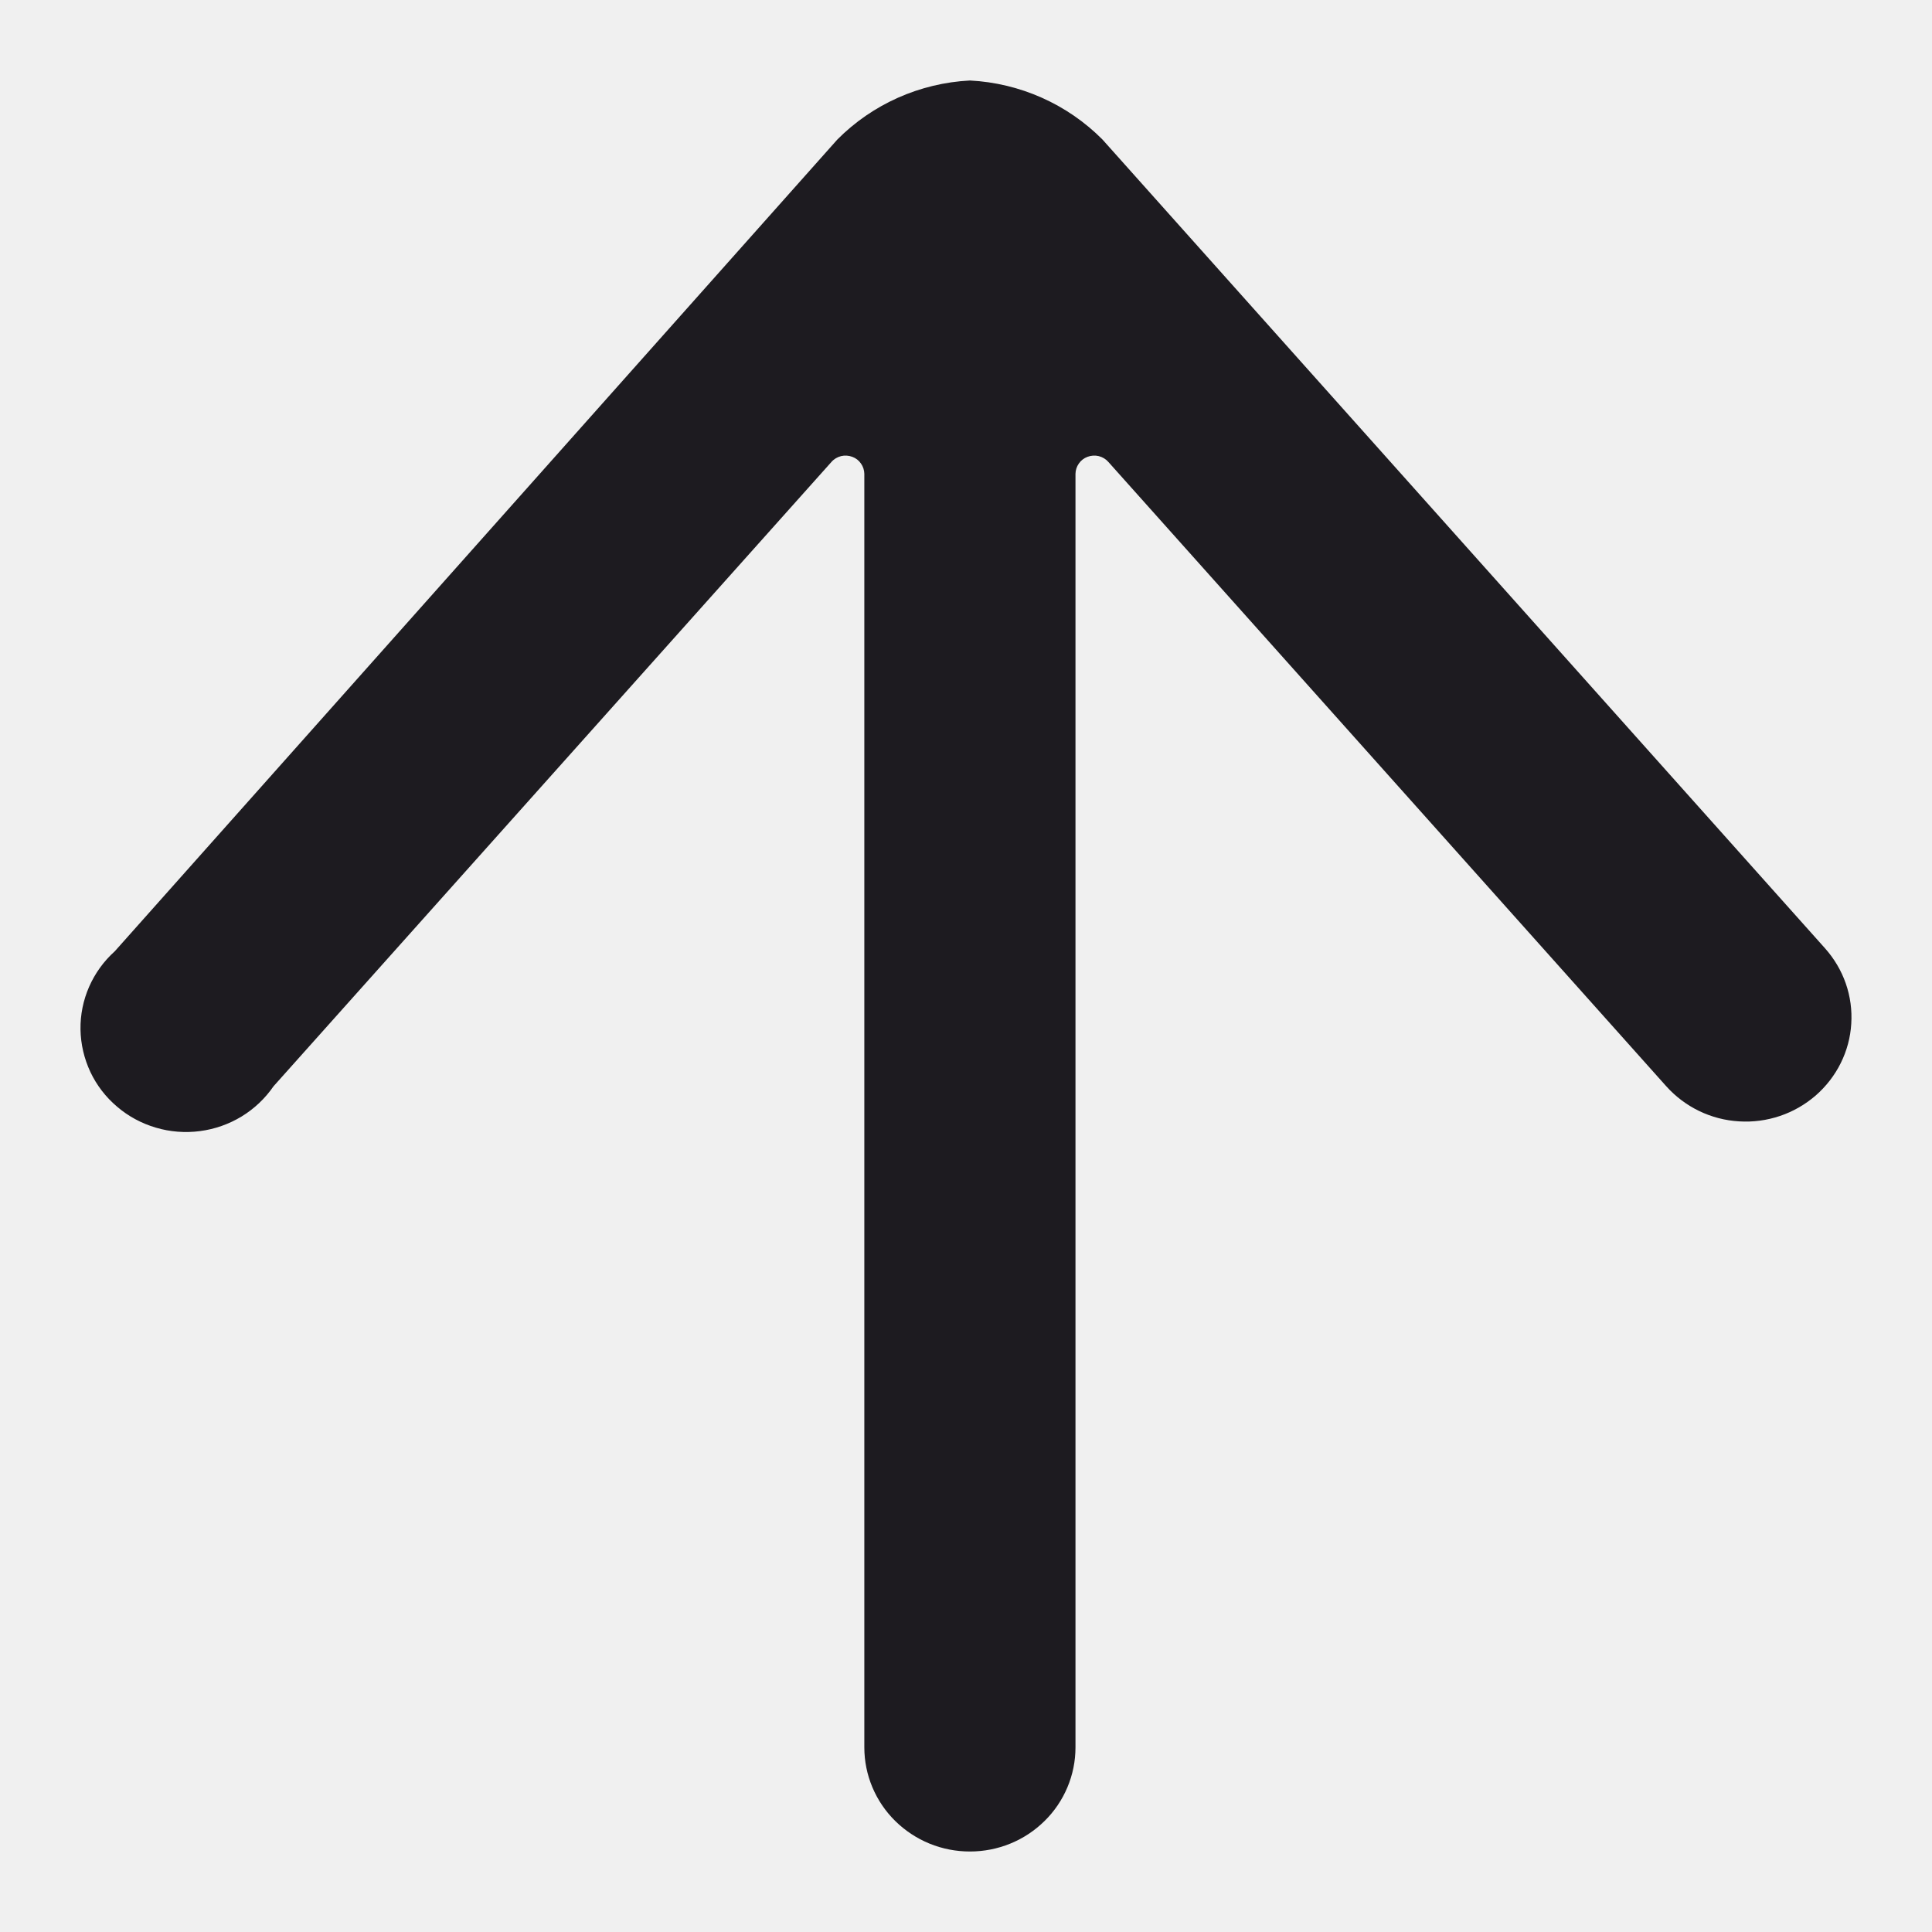
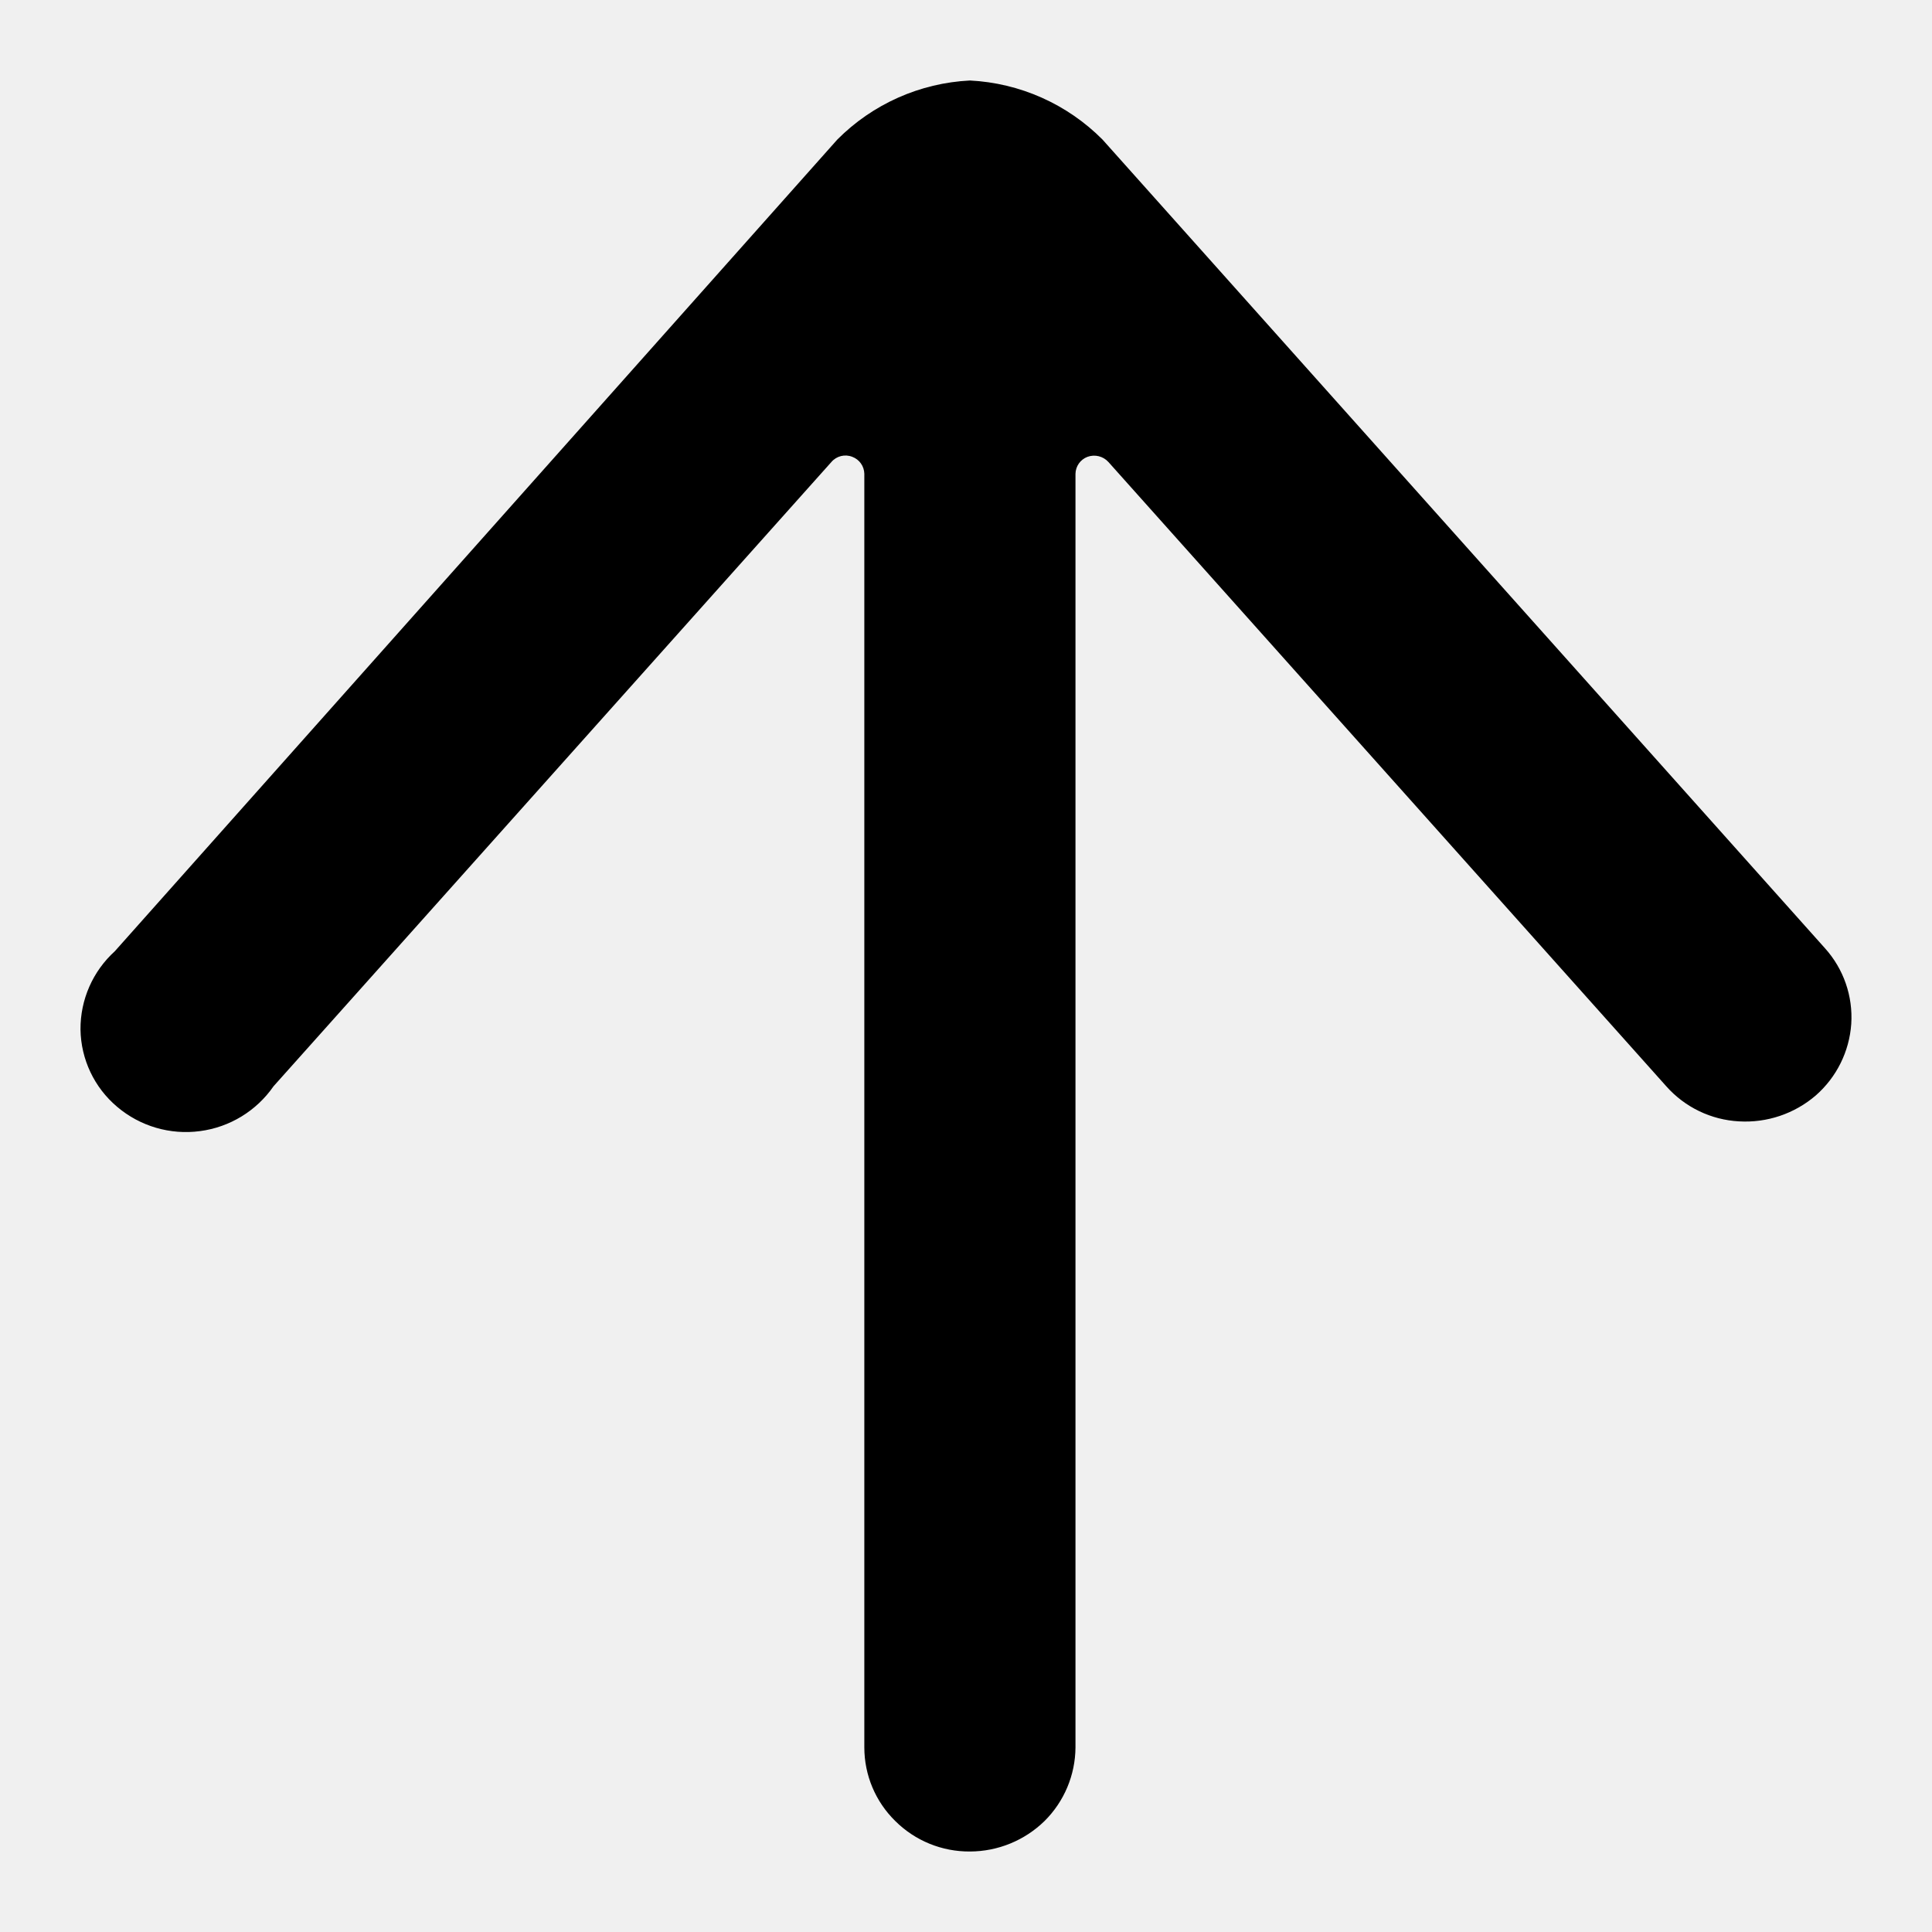
- <svg xmlns="http://www.w3.org/2000/svg" width="24" height="24" viewBox="0 0 24 24" fill="none">
-   <g clip-path="url(#clip0_1_2423)">
-     <path d="M22.671 11.78L13.695 1.733C13.259 1.294 12.671 1.032 12.049 1C11.426 1.032 10.838 1.294 10.402 1.733L1.426 11.817C1.289 11.94 1.181 12.09 1.107 12.258C1.034 12.425 0.997 12.606 1 12.789C1.003 12.971 1.045 13.151 1.123 13.317C1.201 13.482 1.314 13.629 1.455 13.748C1.595 13.868 1.759 13.956 1.936 14.008C2.114 14.061 2.301 14.075 2.484 14.051C2.668 14.027 2.844 13.965 3.002 13.869C3.159 13.773 3.294 13.645 3.398 13.494L10.328 5.739C10.359 5.703 10.401 5.678 10.448 5.666C10.494 5.655 10.543 5.658 10.588 5.675C10.632 5.691 10.669 5.72 10.695 5.758C10.722 5.796 10.736 5.84 10.737 5.886V21.707C10.737 21.877 10.771 22.045 10.837 22.202C10.903 22.359 10.999 22.501 11.121 22.621C11.243 22.741 11.388 22.837 11.547 22.902C11.706 22.967 11.876 23 12.049 23C12.221 23 12.391 22.967 12.55 22.902C12.71 22.837 12.854 22.741 12.976 22.621C13.098 22.501 13.194 22.359 13.26 22.202C13.326 22.045 13.36 21.877 13.36 21.707V5.886C13.361 5.84 13.375 5.796 13.402 5.758C13.428 5.72 13.466 5.691 13.509 5.675C13.554 5.658 13.603 5.655 13.649 5.666C13.696 5.678 13.738 5.703 13.769 5.739L20.699 13.494C20.814 13.622 20.952 13.726 21.107 13.801C21.262 13.876 21.431 13.92 21.603 13.93C21.775 13.941 21.948 13.918 22.111 13.863C22.275 13.808 22.425 13.721 22.555 13.609C22.684 13.496 22.79 13.36 22.866 13.207C22.942 13.054 22.987 12.888 22.997 12.718C23.008 12.548 22.985 12.378 22.929 12.217C22.873 12.056 22.785 11.908 22.671 11.78Z" fill="#1D1B20" />
+ <svg xmlns="http://www.w3.org/2000/svg" width="24" height="24" fill="none" viewBox="0 0 24 24">
+   <g clip-path="url(#a)">
+     <path fill="currentColor" d="M22.671 11.78 13.695 1.733A2.5 2.5 0 0 0 12.049 1a2.5 2.5 0 0 0-1.647.733L1.426 11.817a1.3 1.3 0 0 0-.426.972 1.28 1.28 0 0 0 .455.96 1.32 1.32 0 0 0 1.03.302 1.32 1.32 0 0 0 .913-.557l6.93-7.755a.23.23 0 0 1 .26-.064.23.23 0 0 1 .149.21v15.823a1.28 1.28 0 0 0 .384.913 1.3 1.3 0 0 0 .928.379 1.33 1.33 0 0 0 .927-.379 1.3 1.3 0 0 0 .384-.913V5.886a.23.23 0 0 1 .149-.211.24.24 0 0 1 .26.064l6.93 7.755a1.3 1.3 0 0 0 .904.436 1.34 1.34 0 0 0 .952-.321 1.3 1.3 0 0 0 .442-.89 1.28 1.28 0 0 0-.326-.939" />
  </g>
  <defs>
-     <clipPath id="clip0_1_2423">
-       <rect width="24" height="24" fill="white" />
+     <clipPath id="a">
+       <path fill="currentColor" d="M0 0h24v24H0z" />
    </clipPath>
  </defs>
</svg>
